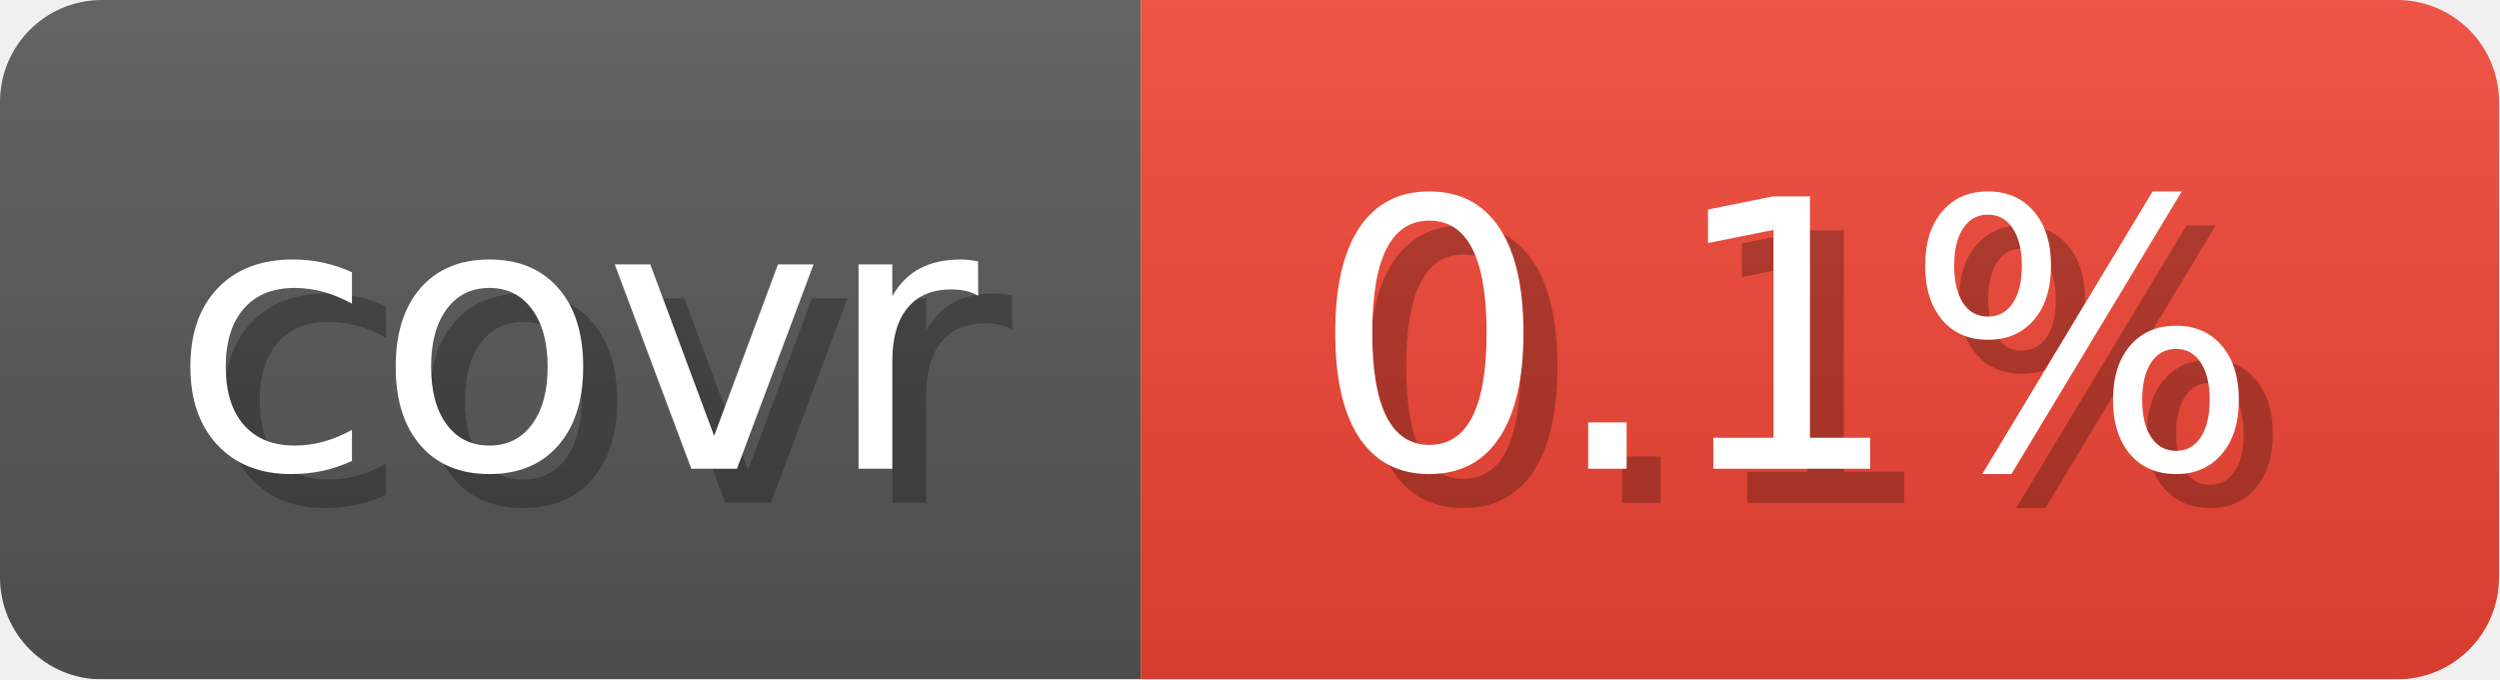
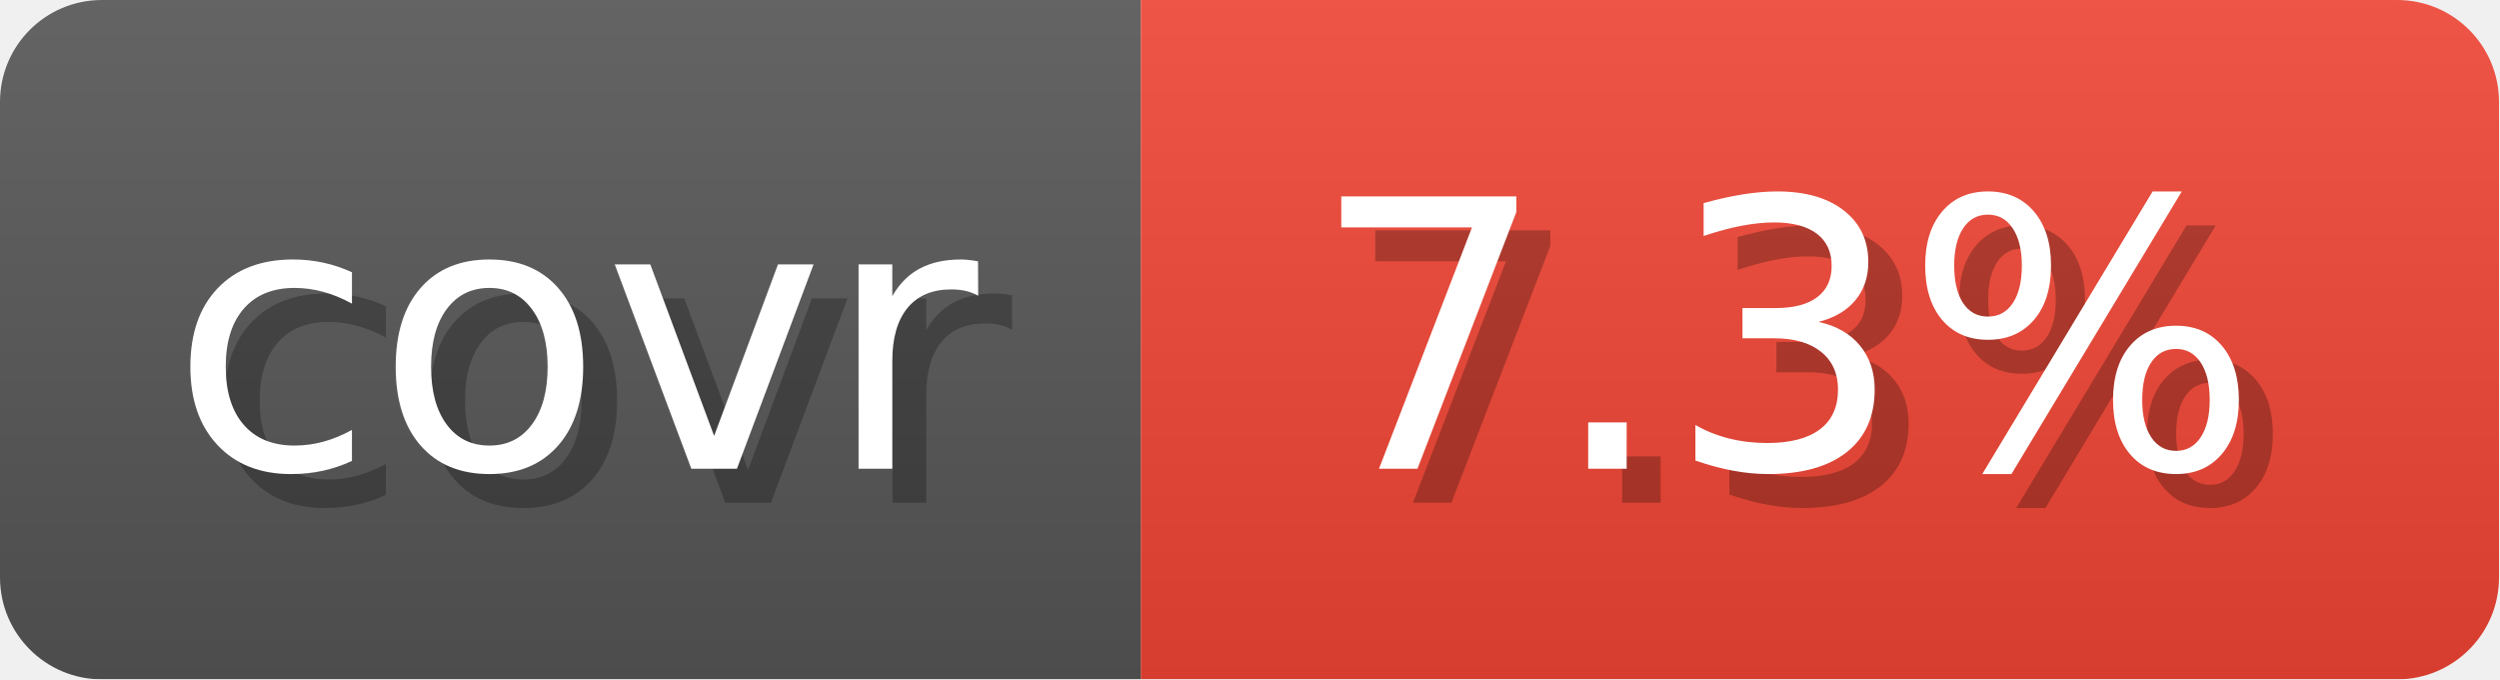
- <svg xmlns="http://www.w3.org/2000/svg" width="73.6" height="20" viewBox="0 0 736 200" role="img" aria-label="covr: 0.1%">
+ <svg xmlns="http://www.w3.org/2000/svg" width="73.6" height="20" viewBox="0 0 736 200" role="img" aria-label="covr: 7.3%">
  <linearGradient id="gradient" x2="0" y2="100%">
    <stop offset="0" stop-opacity=".1" stop-color="#EEE" />
    <stop offset="1" stop-opacity=".1" />
  </linearGradient>
  <mask id="round">
    <rect width="736" height="200" rx="30" fill="#FFF" />
  </mask>
  <g mask="url(#round)">
    <rect width="336" height="200" fill="#555" />
    <rect x="336" width="400" height="200" fill="#E43" />
    <rect width="736" height="200" fill="url(#gradient)" />
  </g>
  <g aria-hidden="true" text-anchor="start" font-family="Verdana,DejaVu Sans,sans-serif" font-size="110">
    <text x="60" y="148" textLength="236" fill="#000" opacity="0.25">covr</text>
    <text x="50" y="138" textLength="236" fill="#fff">covr</text>
-     <text x="396" y="148" textLength="300" fill="#000" opacity="0.25">0.1%</text>
-     <text x="386" y="138" textLength="300" fill="#fff">0.1%</text>
+     <text x="396" y="148" textLength="300" fill="#000" opacity="0.25">7.3%</text>
+     <text x="386" y="138" textLength="300" fill="#fff">7.3%</text>
  </g>
</svg>
